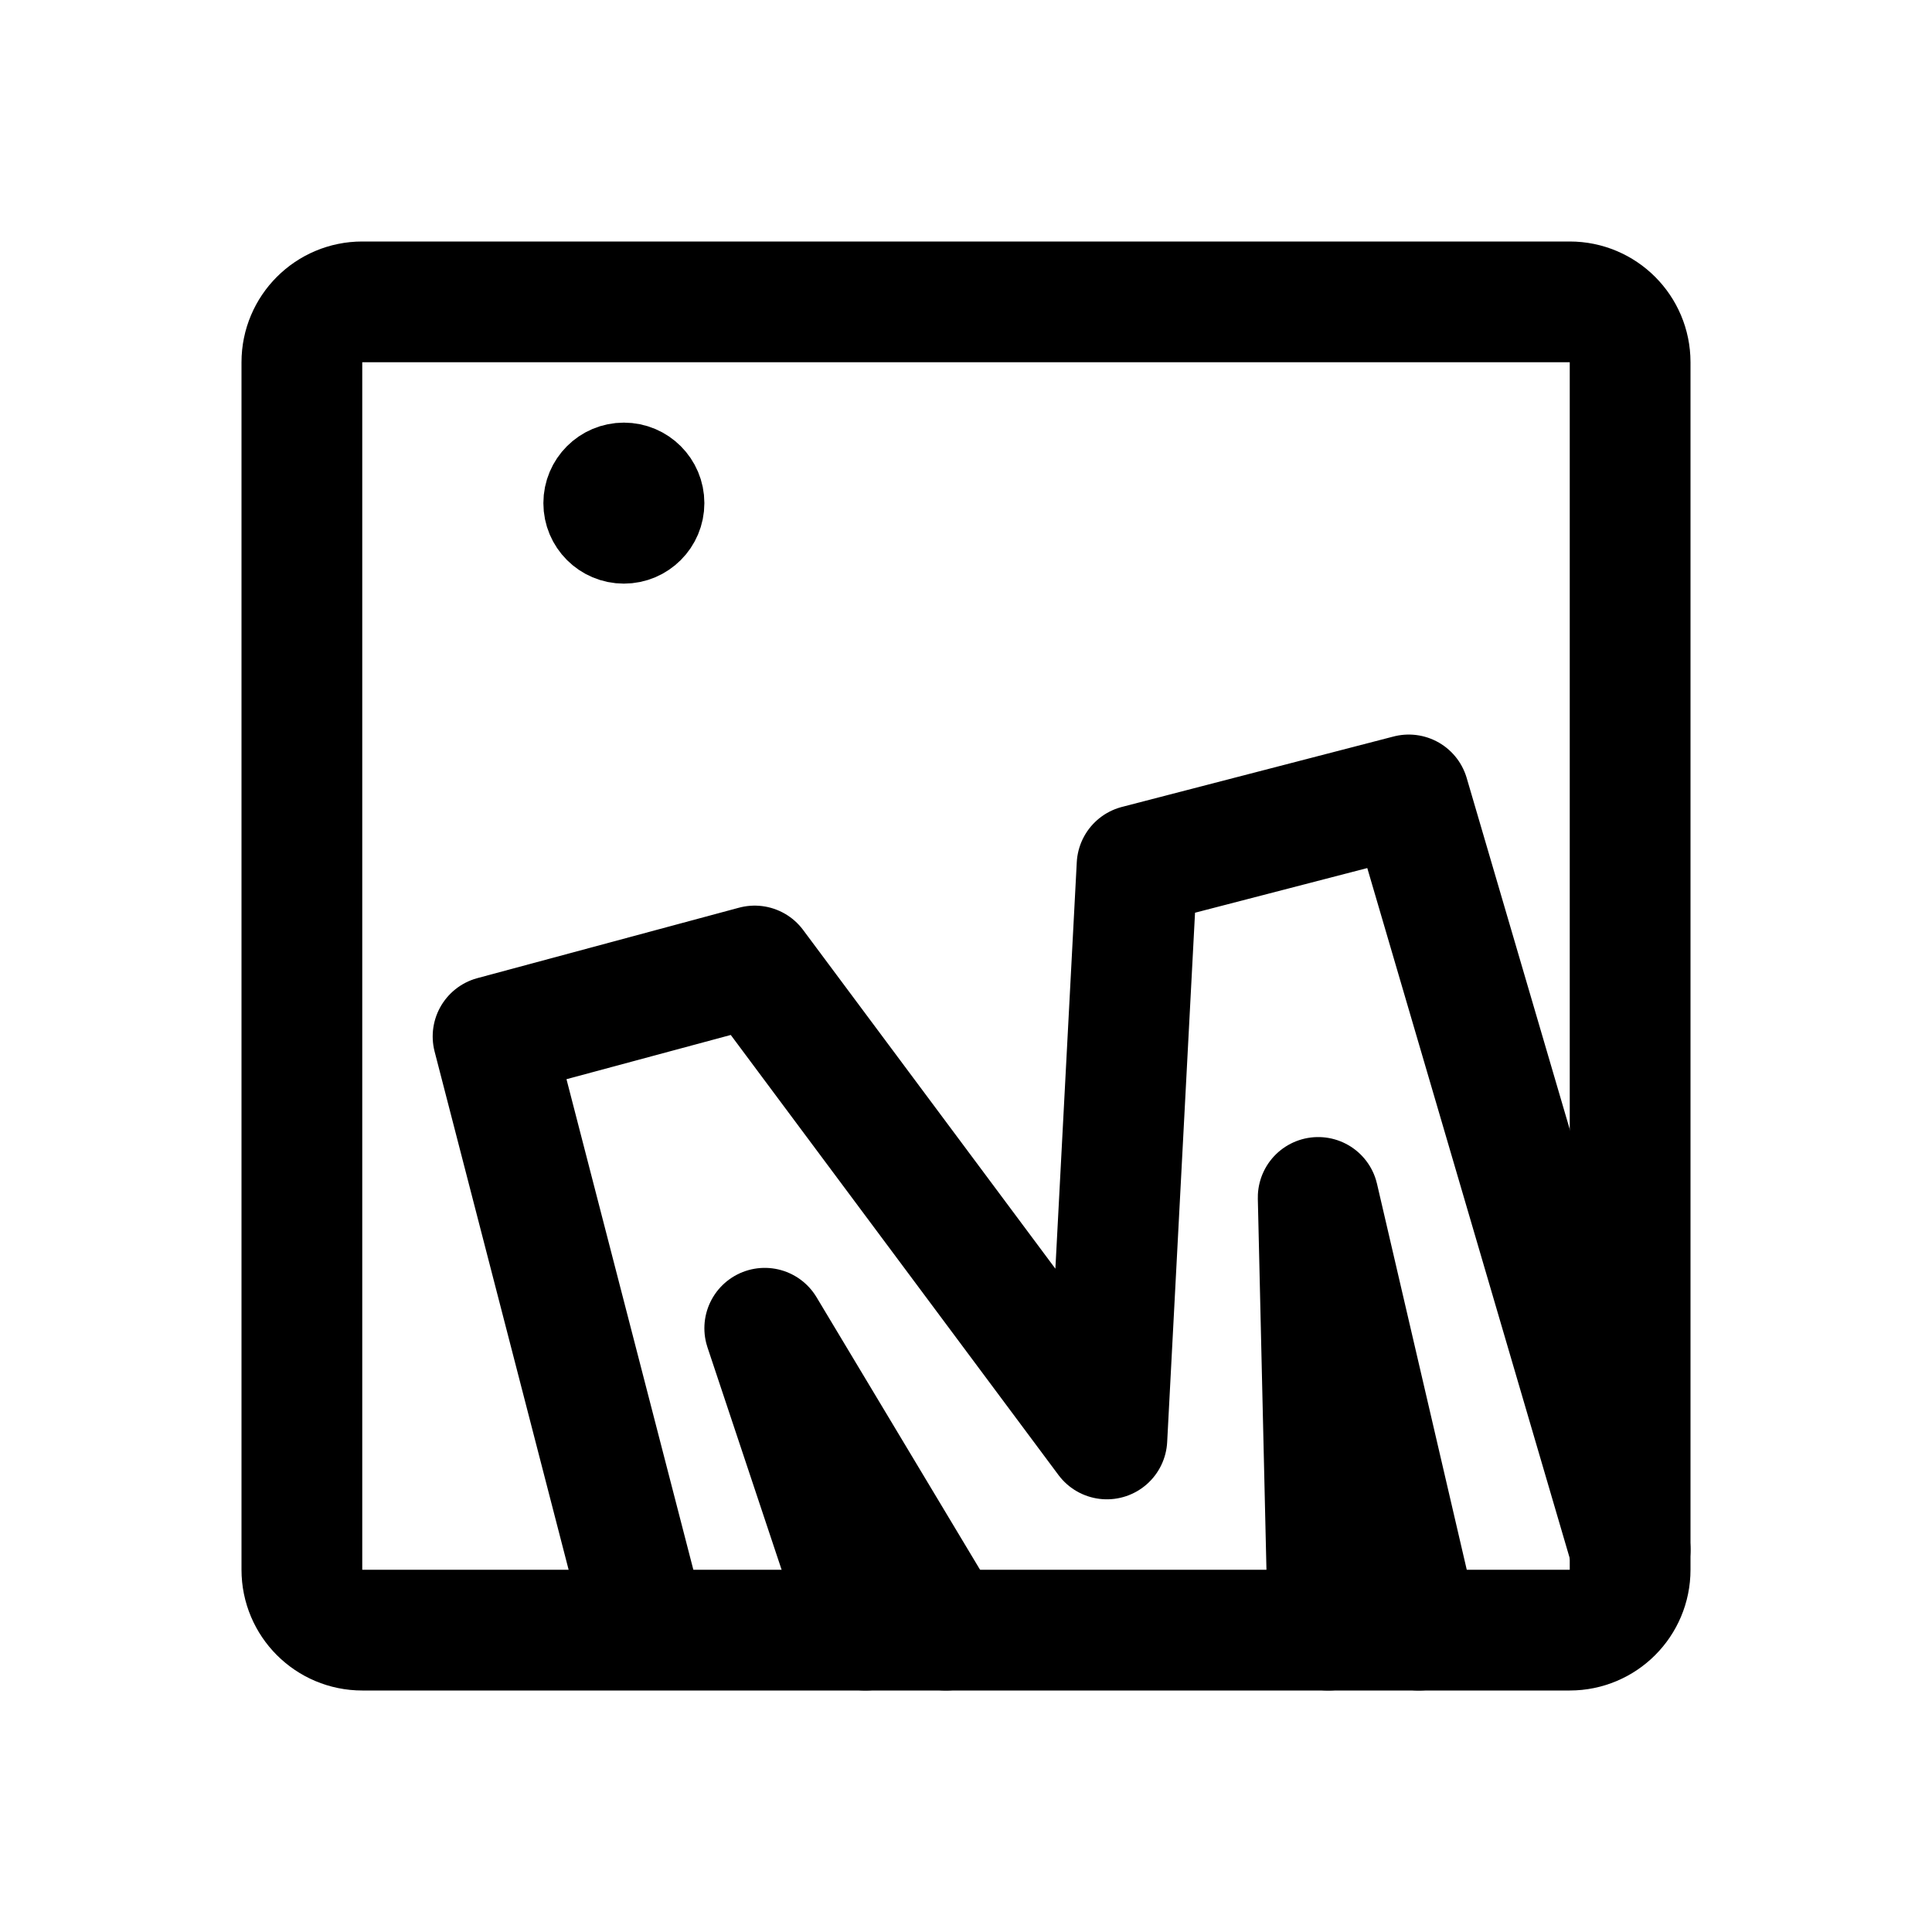
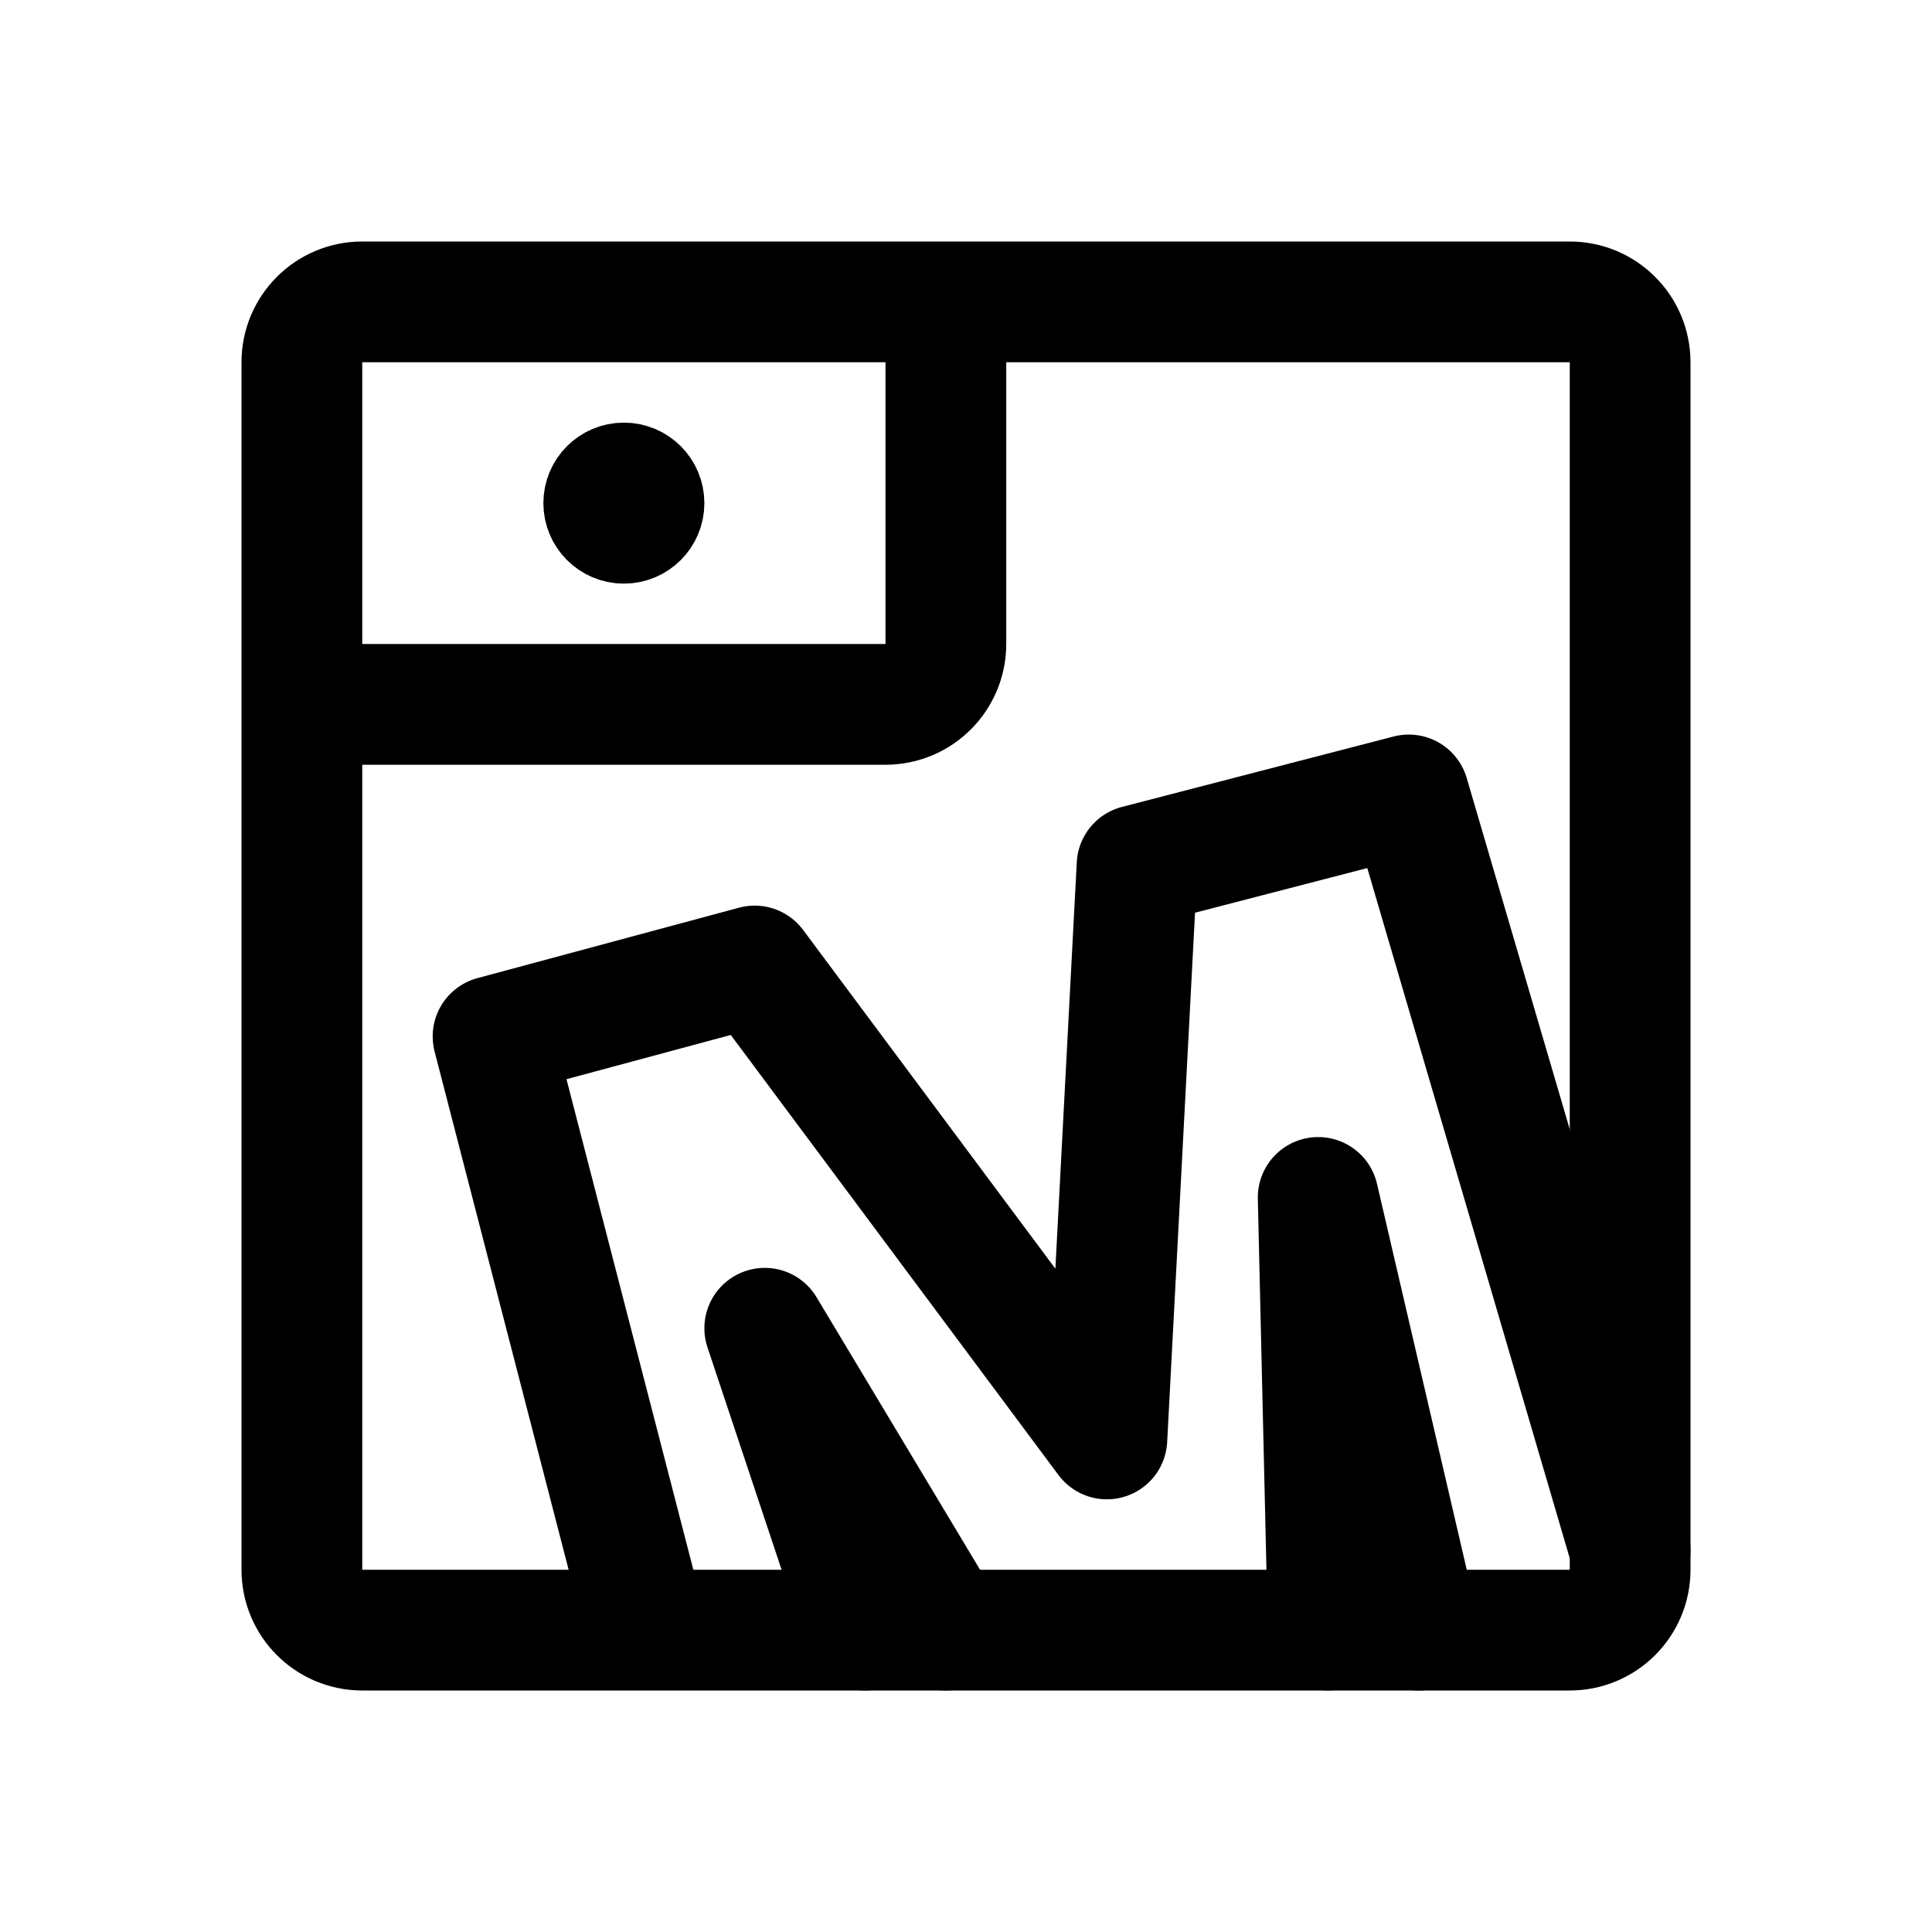
<svg xmlns="http://www.w3.org/2000/svg" width="192" height="192" fill="none" stroke="#000" stroke-linecap="round" stroke-linejoin="round" stroke-width="12" viewBox="0 0 192 192">
  <path d="m162 154-22-75-27 7-3 57-35-47-26 7 15 58" />
  <path d="m86 162-10-30 18 30m38 0-1-43 10 43" />
  <rect width="132" height="132" x="30" y="30" ry="6" />
+   <path d="M36 70H88a6 6 0 006-6V36" />
  <circle cx="62" cy="50" r="4" stroke-width="8" />
</svg>
